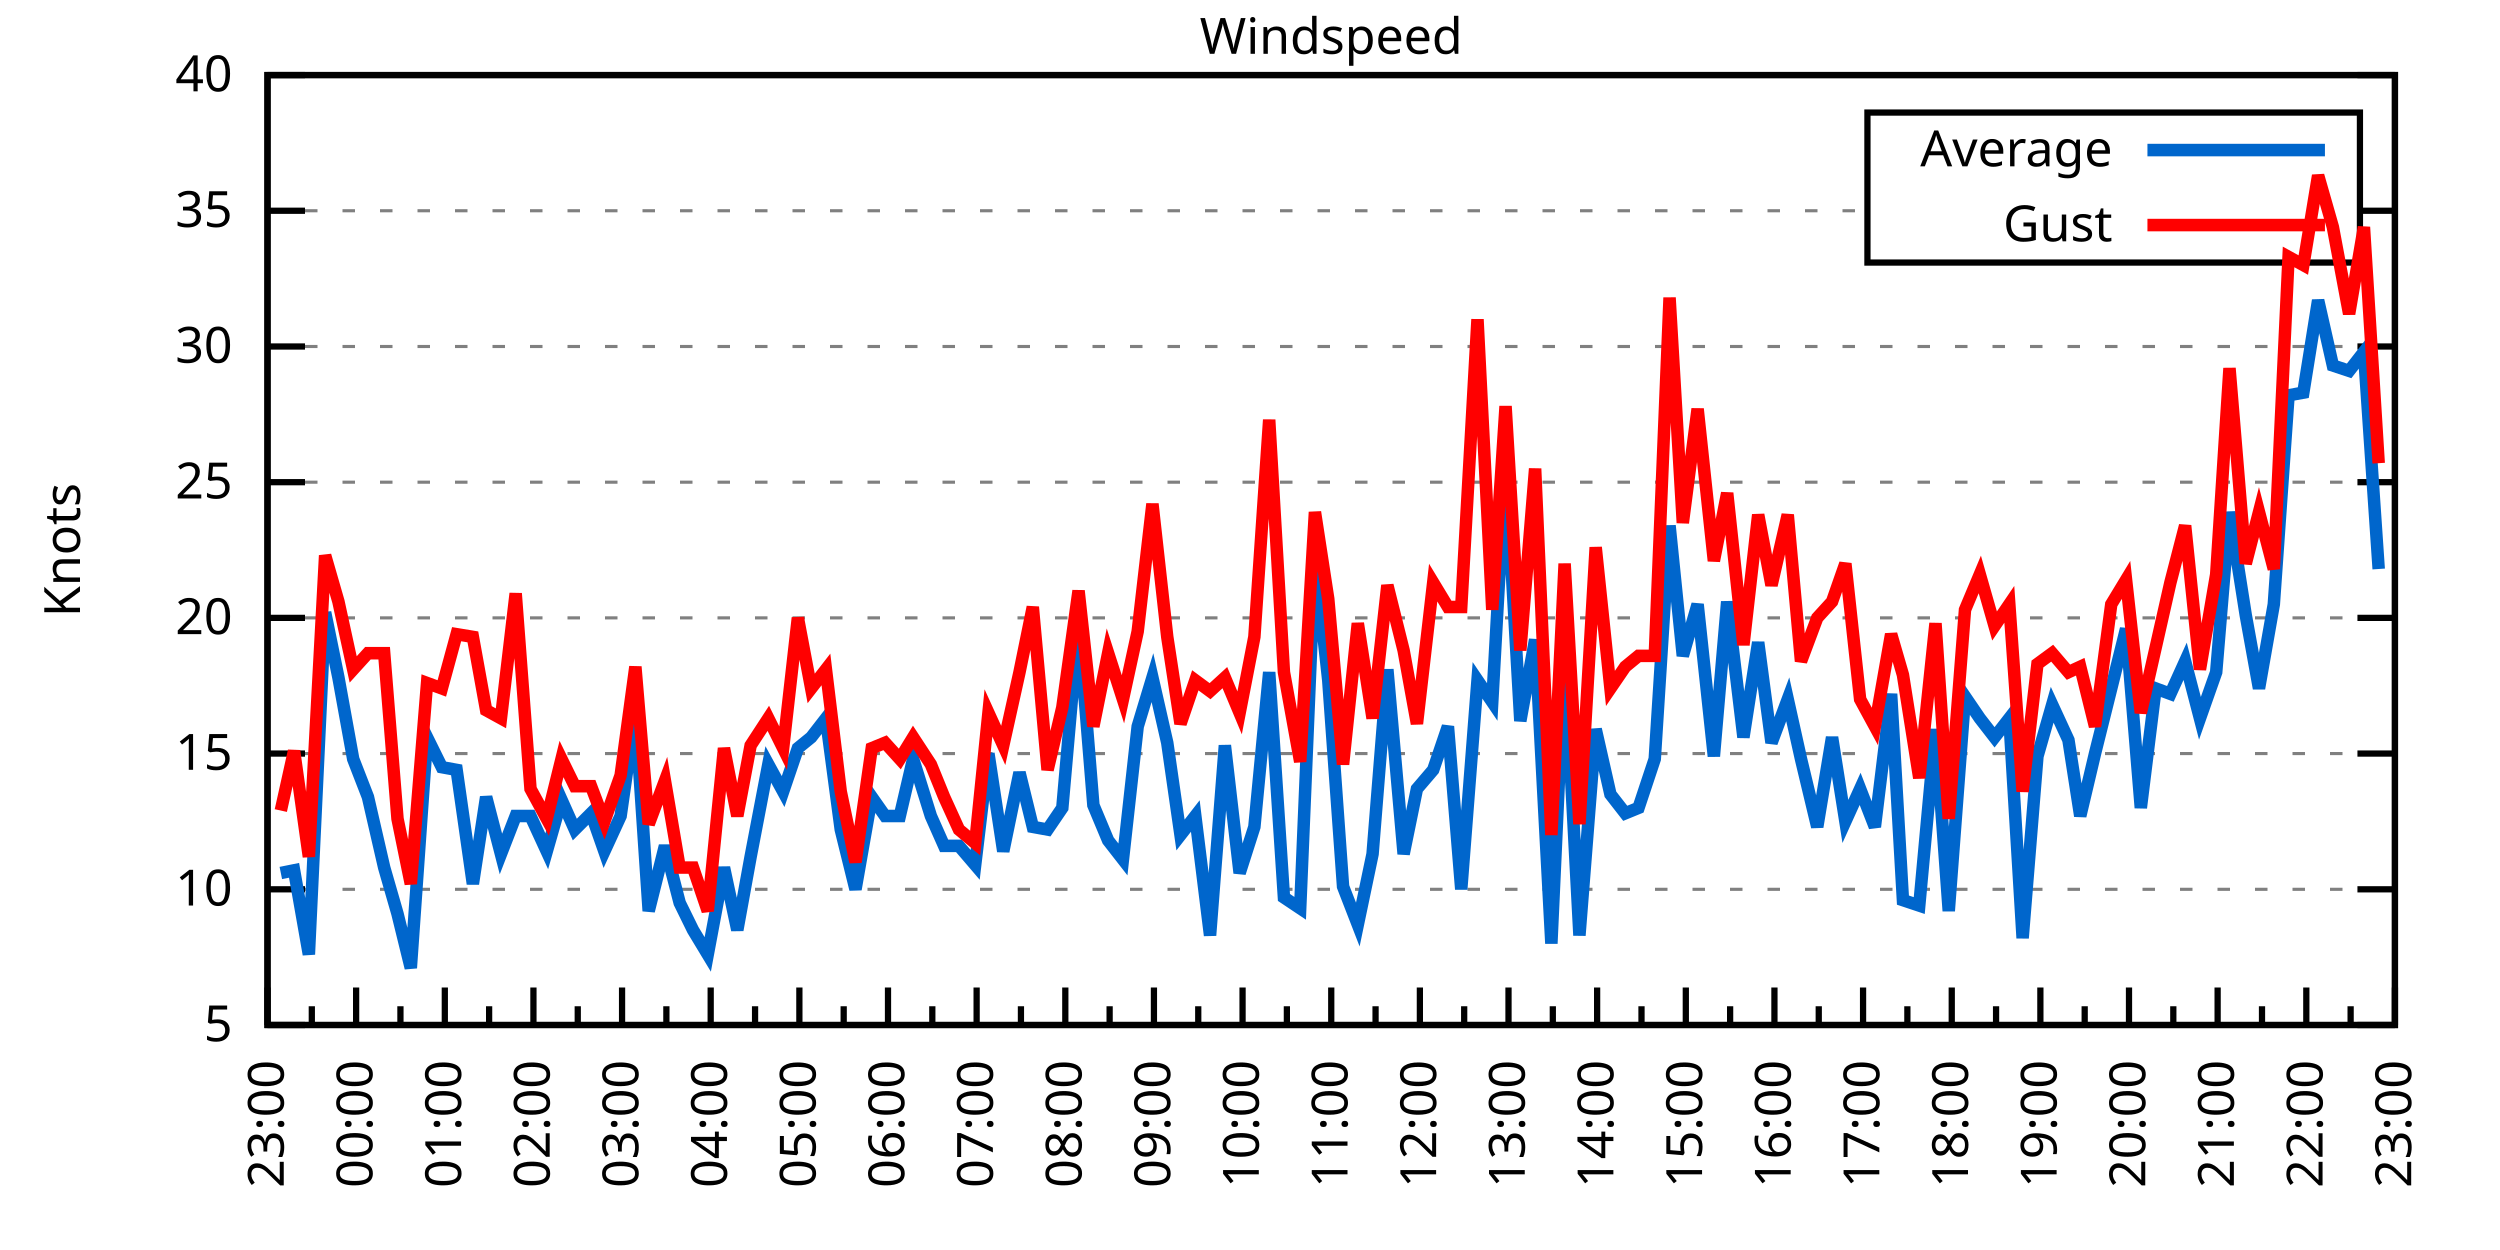
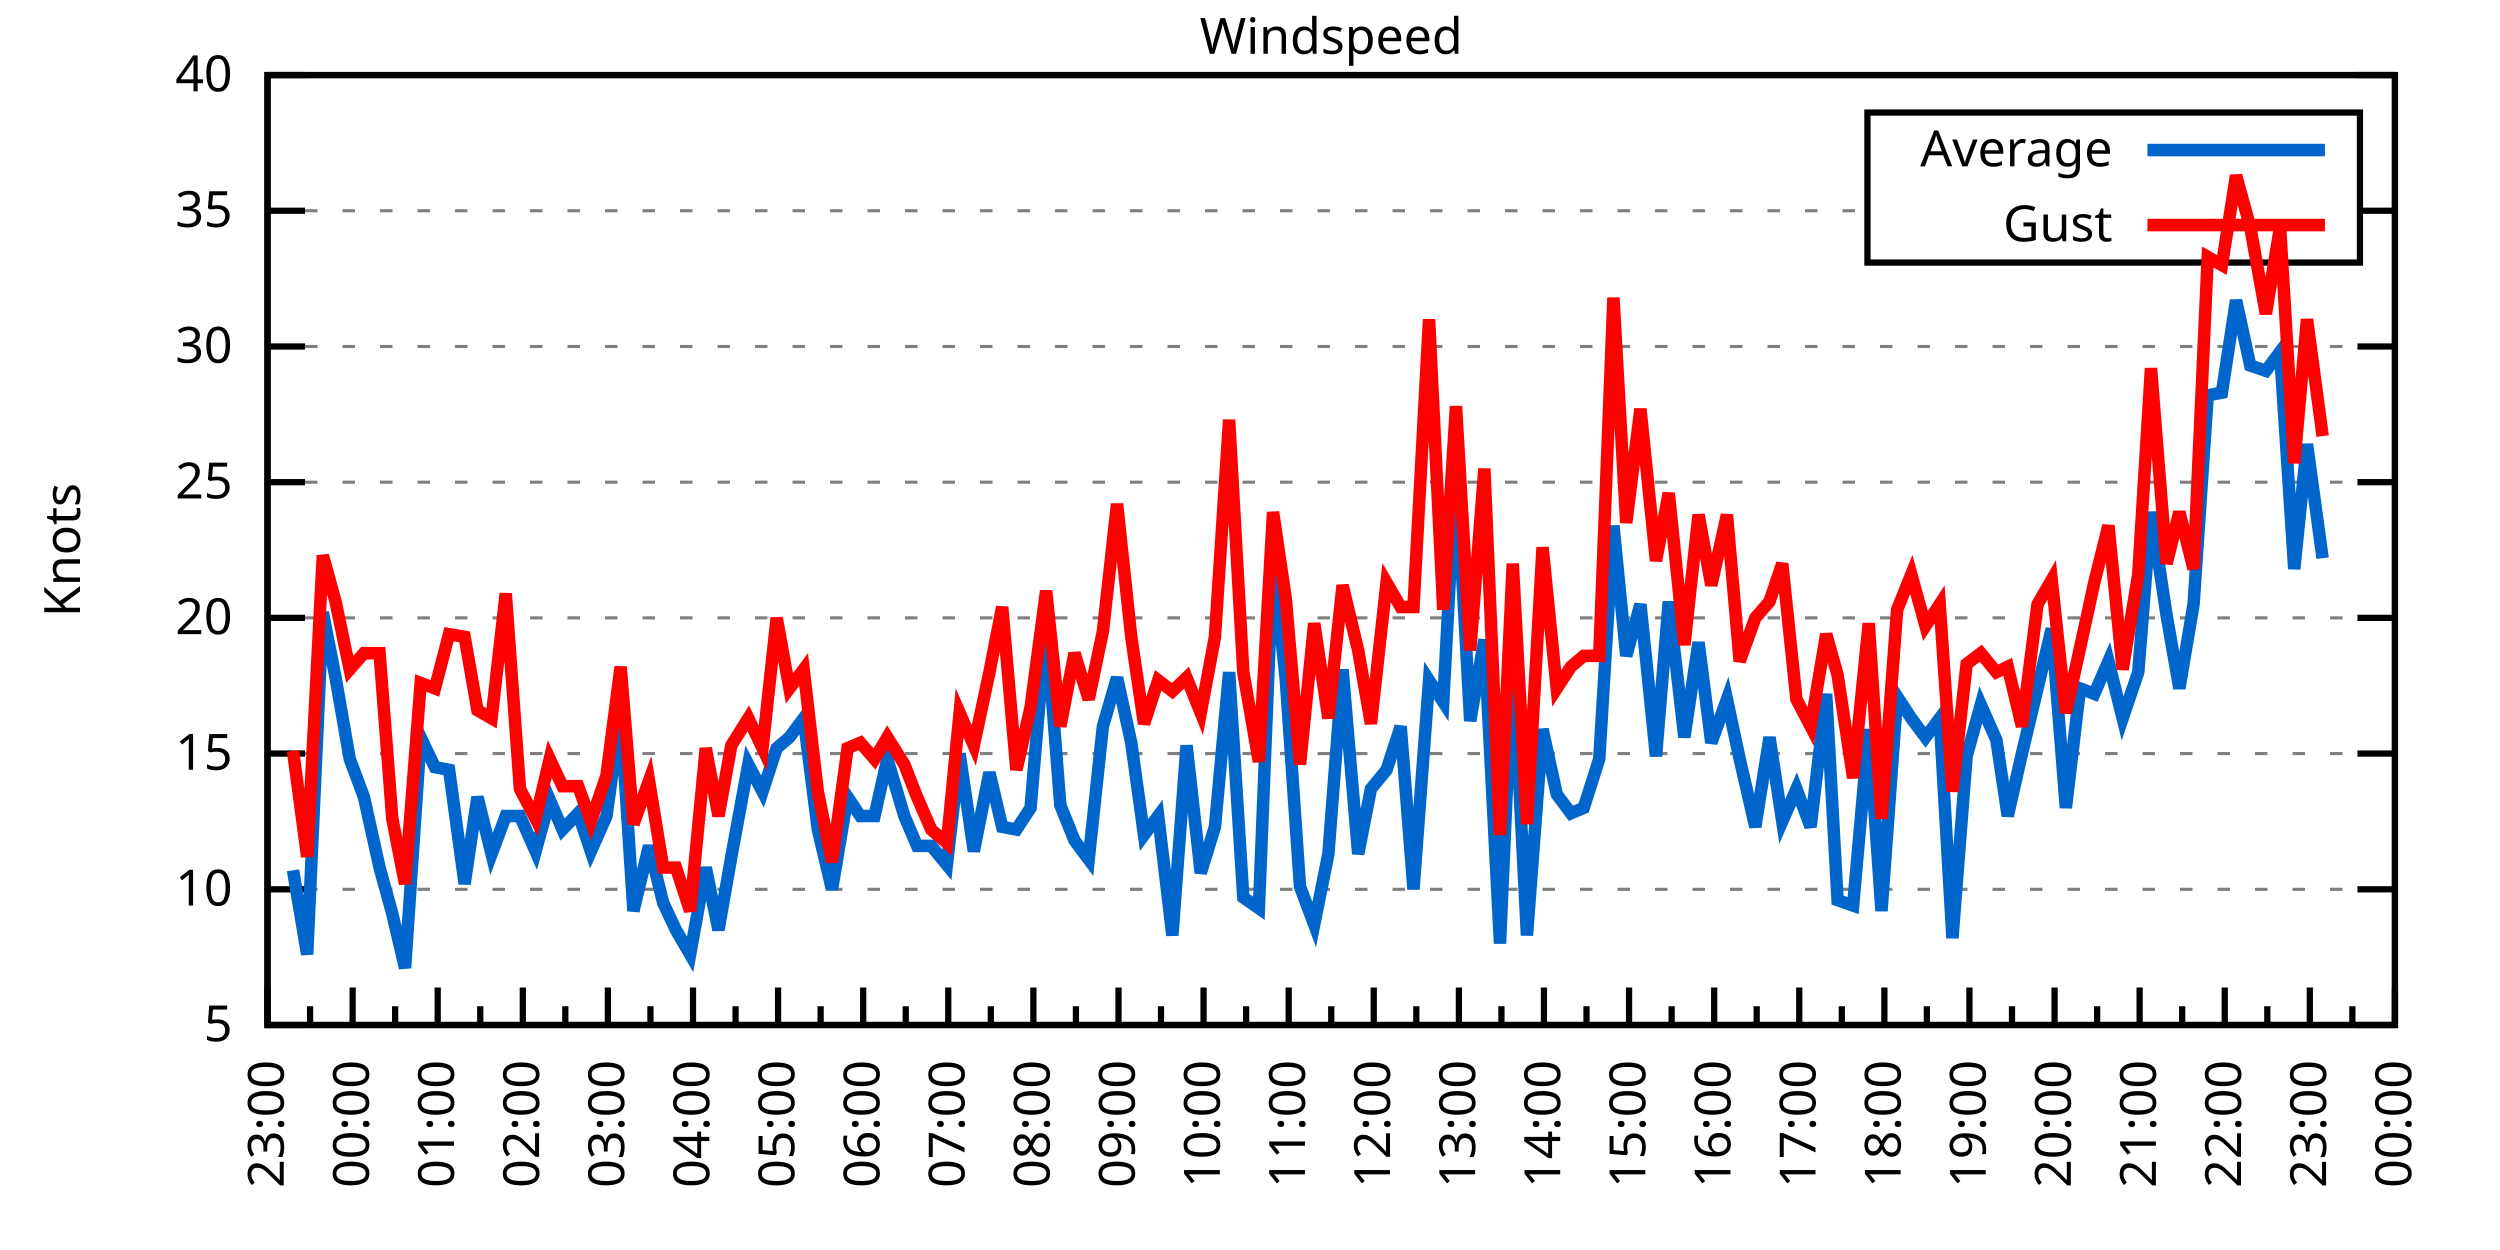
<svg xmlns="http://www.w3.org/2000/svg" xmlns:xlink="http://www.w3.org/1999/xlink" width="400" height="200" viewBox="0 0 400 200">
  <g id="gnuplot_canvas">
    <rect x="0" y="0" width="400" height="200" fill="none" />
    <defs>
      <circle id="gpDot" r="0.5" stroke-width="0.5" stroke="currentColor" />
      <path id="gpPt0" stroke-width="0.333" stroke="currentColor" d="M-1,0 h2 M0,-1 v2" />
      <path id="gpPt1" stroke-width="0.333" stroke="currentColor" d="M-1,-1 L1,1 M1,-1 L-1,1" />
      <path id="gpPt2" stroke-width="0.333" stroke="currentColor" d="M-1,0 L1,0 M0,-1 L0,1 M-1,-1 L1,1 M-1,1 L1,-1" />
      <rect id="gpPt3" stroke-width="0.333" stroke="currentColor" x="-1" y="-1" width="2" height="2" />
      <rect id="gpPt4" stroke-width="0.333" stroke="currentColor" fill="currentColor" x="-1" y="-1" width="2" height="2" />
      <circle id="gpPt5" stroke-width="0.333" stroke="currentColor" cx="0" cy="0" r="1" />
      <use xlink:href="#gpPt5" id="gpPt6" fill="currentColor" stroke="none" />
      <path id="gpPt7" stroke-width="0.333" stroke="currentColor" d="M0,-1.33 L-1.33,0.67 L1.33,0.67 z" />
      <use xlink:href="#gpPt7" id="gpPt8" fill="currentColor" stroke="none" />
      <use xlink:href="#gpPt7" id="gpPt9" stroke="currentColor" transform="rotate(180)" />
      <use xlink:href="#gpPt9" id="gpPt10" fill="currentColor" stroke="none" />
      <use xlink:href="#gpPt3" id="gpPt11" stroke="currentColor" transform="rotate(45)" />
      <use xlink:href="#gpPt11" id="gpPt12" fill="currentColor" stroke="none" />
      <path id="gpPt13" stroke-width="0.333" stroke="currentColor" d="M0,1.330 L1.265,0.411 L0.782,-1.067 L-0.782,-1.076 L-1.265,0.411 z" />
      <use xlink:href="#gpPt13" id="gpPt14" fill="currentColor" stroke="none" />
      <filter id="textbox" filterUnits="objectBoundingBox" x="0" y="0" height="1" width="1">
        <feFlood flood-color="white" flood-opacity="1" result="bgnd" />
        <feComposite in="SourceGraphic" in2="bgnd" operator="atop" />
      </filter>
      <filter id="greybox" filterUnits="objectBoundingBox" x="0" y="0" height="1" width="1">
        <feFlood flood-color="lightgrey" flood-opacity="1" result="grey" />
        <feComposite in="SourceGraphic" in2="grey" operator="atop" />
      </filter>
    </defs>
    <g fill="none" color="white" stroke="currentColor" stroke-width="1.00" stroke-linecap="butt" stroke-linejoin="miter">
</g>
    <g fill="none" color="black" stroke="currentColor" stroke-width="1.00" stroke-linecap="butt" stroke-linejoin="miter">
      <g stroke="none" shape-rendering="crispEdges">
        <polygon fill="rgb(255, 255, 255)" points="42.80,164.00 383.18,164.00 383.18,12.02 42.80,12.02 " />
      </g>
    </g>
    <g fill="none" color="black" stroke="currentColor" stroke-width="1.00" stroke-linecap="butt" stroke-linejoin="miter">
</g>
    <g fill="none" color="black" stroke="black" stroke-width="0.50" stroke-linecap="butt" stroke-linejoin="miter">
</g>
    <g fill="none" color="gray" stroke="currentColor" stroke-width="0.50" stroke-linecap="butt" stroke-linejoin="miter">
      <path stroke="gray" stroke-dasharray="2,4" class="gridline" d="M42.80,164.00 L383.19,164.00  " />
    </g>
    <g fill="none" color="gray" stroke="gray" stroke-width="1.00" stroke-linecap="butt" stroke-linejoin="miter">
</g>
    <g fill="none" color="black" stroke="currentColor" stroke-width="1.00" stroke-linecap="butt" stroke-linejoin="miter">
      <path stroke="black" d="M42.80,164.00 L48.80,164.00 M383.19,164.00 L377.19,164.00  " />
      <g transform="translate(37.20,166.60)" stroke="none" fill="black" font-family="Sans" font-size="8.00" text-anchor="end">
        <text>
          <tspan font-family="Sans"> 5</tspan>
        </text>
      </g>
    </g>
    <g fill="none" color="black" stroke="currentColor" stroke-width="1.00" stroke-linecap="butt" stroke-linejoin="miter">
</g>
    <g fill="none" color="black" stroke="black" stroke-width="0.50" stroke-linecap="butt" stroke-linejoin="miter">
</g>
    <g fill="none" color="gray" stroke="currentColor" stroke-width="0.50" stroke-linecap="butt" stroke-linejoin="miter">
      <path stroke="gray" stroke-dasharray="2,4" class="gridline" d="M42.80,142.29 L383.19,142.29  " />
    </g>
    <g fill="none" color="gray" stroke="gray" stroke-width="1.00" stroke-linecap="butt" stroke-linejoin="miter">
</g>
    <g fill="none" color="black" stroke="currentColor" stroke-width="1.00" stroke-linecap="butt" stroke-linejoin="miter">
      <path stroke="black" d="M42.80,142.29 L48.80,142.29 M383.19,142.29 L377.19,142.29  " />
      <g transform="translate(37.20,144.89)" stroke="none" fill="black" font-family="Sans" font-size="8.00" text-anchor="end">
        <text>
          <tspan font-family="Sans"> 10</tspan>
        </text>
      </g>
    </g>
    <g fill="none" color="black" stroke="currentColor" stroke-width="1.00" stroke-linecap="butt" stroke-linejoin="miter">
</g>
    <g fill="none" color="black" stroke="black" stroke-width="0.50" stroke-linecap="butt" stroke-linejoin="miter">
</g>
    <g fill="none" color="gray" stroke="currentColor" stroke-width="0.50" stroke-linecap="butt" stroke-linejoin="miter">
      <path stroke="gray" stroke-dasharray="2,4" class="gridline" d="M42.80,120.57 L383.19,120.57  " />
    </g>
    <g fill="none" color="gray" stroke="gray" stroke-width="1.00" stroke-linecap="butt" stroke-linejoin="miter">
</g>
    <g fill="none" color="black" stroke="currentColor" stroke-width="1.00" stroke-linecap="butt" stroke-linejoin="miter">
      <path stroke="black" d="M42.80,120.57 L48.80,120.57 M383.19,120.57 L377.19,120.57  " />
      <g transform="translate(37.20,123.17)" stroke="none" fill="black" font-family="Sans" font-size="8.00" text-anchor="end">
        <text>
          <tspan font-family="Sans"> 15</tspan>
        </text>
      </g>
    </g>
    <g fill="none" color="black" stroke="currentColor" stroke-width="1.00" stroke-linecap="butt" stroke-linejoin="miter">
</g>
    <g fill="none" color="black" stroke="black" stroke-width="0.50" stroke-linecap="butt" stroke-linejoin="miter">
</g>
    <g fill="none" color="gray" stroke="currentColor" stroke-width="0.50" stroke-linecap="butt" stroke-linejoin="miter">
      <path stroke="gray" stroke-dasharray="2,4" class="gridline" d="M42.80,98.86 L383.19,98.86  " />
    </g>
    <g fill="none" color="gray" stroke="gray" stroke-width="1.00" stroke-linecap="butt" stroke-linejoin="miter">
</g>
    <g fill="none" color="black" stroke="currentColor" stroke-width="1.00" stroke-linecap="butt" stroke-linejoin="miter">
      <path stroke="black" d="M42.80,98.86 L48.80,98.86 M383.19,98.86 L377.19,98.86  " />
      <g transform="translate(37.20,101.46)" stroke="none" fill="black" font-family="Sans" font-size="8.00" text-anchor="end">
        <text>
          <tspan font-family="Sans"> 20</tspan>
        </text>
      </g>
    </g>
    <g fill="none" color="black" stroke="currentColor" stroke-width="1.00" stroke-linecap="butt" stroke-linejoin="miter">
</g>
    <g fill="none" color="black" stroke="black" stroke-width="0.50" stroke-linecap="butt" stroke-linejoin="miter">
</g>
    <g fill="none" color="gray" stroke="currentColor" stroke-width="0.50" stroke-linecap="butt" stroke-linejoin="miter">
      <path stroke="gray" stroke-dasharray="2,4" class="gridline" d="M42.80,77.15 L383.19,77.15  " />
    </g>
    <g fill="none" color="gray" stroke="gray" stroke-width="1.00" stroke-linecap="butt" stroke-linejoin="miter">
</g>
    <g fill="none" color="black" stroke="currentColor" stroke-width="1.00" stroke-linecap="butt" stroke-linejoin="miter">
      <path stroke="black" d="M42.80,77.15 L48.80,77.15 M383.19,77.15 L377.19,77.15  " />
      <g transform="translate(37.20,79.75)" stroke="none" fill="black" font-family="Sans" font-size="8.00" text-anchor="end">
        <text>
          <tspan font-family="Sans"> 25</tspan>
        </text>
      </g>
    </g>
    <g fill="none" color="black" stroke="currentColor" stroke-width="1.00" stroke-linecap="butt" stroke-linejoin="miter">
</g>
    <g fill="none" color="black" stroke="black" stroke-width="0.50" stroke-linecap="butt" stroke-linejoin="miter">
</g>
    <g fill="none" color="gray" stroke="currentColor" stroke-width="0.50" stroke-linecap="butt" stroke-linejoin="miter">
      <path stroke="gray" stroke-dasharray="2,4" class="gridline" d="M42.80,55.44 L383.19,55.44  " />
    </g>
    <g fill="none" color="gray" stroke="gray" stroke-width="1.00" stroke-linecap="butt" stroke-linejoin="miter">
</g>
    <g fill="none" color="black" stroke="currentColor" stroke-width="1.00" stroke-linecap="butt" stroke-linejoin="miter">
      <path stroke="black" d="M42.80,55.44 L48.80,55.44 M383.19,55.44 L377.19,55.44  " />
      <g transform="translate(37.20,58.04)" stroke="none" fill="black" font-family="Sans" font-size="8.00" text-anchor="end">
        <text>
          <tspan font-family="Sans"> 30</tspan>
        </text>
      </g>
    </g>
    <g fill="none" color="black" stroke="currentColor" stroke-width="1.00" stroke-linecap="butt" stroke-linejoin="miter">
</g>
    <g fill="none" color="black" stroke="black" stroke-width="0.50" stroke-linecap="butt" stroke-linejoin="miter">
</g>
    <g fill="none" color="gray" stroke="currentColor" stroke-width="0.50" stroke-linecap="butt" stroke-linejoin="miter">
      <path stroke="gray" stroke-dasharray="2,4" class="gridline" d="M42.80,33.72 L298.79,33.72 M377.59,33.72 L383.19,33.72  " />
    </g>
    <g fill="none" color="gray" stroke="gray" stroke-width="1.00" stroke-linecap="butt" stroke-linejoin="miter">
</g>
    <g fill="none" color="black" stroke="currentColor" stroke-width="1.00" stroke-linecap="butt" stroke-linejoin="miter">
      <path stroke="black" d="M42.80,33.72 L48.80,33.72 M383.19,33.72 L377.19,33.72  " />
      <g transform="translate(37.20,36.32)" stroke="none" fill="black" font-family="Sans" font-size="8.00" text-anchor="end">
        <text>
          <tspan font-family="Sans"> 35</tspan>
        </text>
      </g>
    </g>
    <g fill="none" color="black" stroke="currentColor" stroke-width="1.00" stroke-linecap="butt" stroke-linejoin="miter">
</g>
    <g fill="none" color="black" stroke="black" stroke-width="0.50" stroke-linecap="butt" stroke-linejoin="miter">
</g>
    <g fill="none" color="gray" stroke="currentColor" stroke-width="0.50" stroke-linecap="butt" stroke-linejoin="miter">
      <path stroke="gray" stroke-dasharray="2,4" class="gridline" d="M42.80,12.01 L383.19,12.01  " />
    </g>
    <g fill="none" color="gray" stroke="gray" stroke-width="1.00" stroke-linecap="butt" stroke-linejoin="miter">
</g>
    <g fill="none" color="black" stroke="currentColor" stroke-width="1.00" stroke-linecap="butt" stroke-linejoin="miter">
      <path stroke="black" d="M42.80,12.01 L48.80,12.01 M383.19,12.01 L377.19,12.01  " />
      <g transform="translate(37.20,14.61)" stroke="none" fill="black" font-family="Sans" font-size="8.00" text-anchor="end">
        <text>
          <tspan font-family="Sans"> 40</tspan>
        </text>
      </g>
    </g>
    <g fill="none" color="black" stroke="currentColor" stroke-width="1.00" stroke-linecap="butt" stroke-linejoin="miter">
      <path stroke="black" d="M42.80,164.00 L42.80,158.00  " />
      <g transform="translate(45.40,169.60) rotate(270)" stroke="none" fill="black" font-family="Sans" font-size="8.00" text-anchor="end">
        <text>
          <tspan font-family="Sans">23:00</tspan>
        </text>
      </g>
    </g>
    <g fill="none" color="black" stroke="currentColor" stroke-width="1.00" stroke-linecap="butt" stroke-linejoin="miter">
-       <path stroke="black" d="M49.89,164.00 L49.89,161.00 M56.98,164.00 L56.98,158.00  " />
-       <g transform="translate(59.58,169.60) rotate(270)" stroke="none" fill="black" font-family="Sans" font-size="8.00" text-anchor="end">
+       <path stroke="black" d="M49.61,164.00 L49.61,161.00 M56.42,164.00 L56.42,158.00  " />
+       <g transform="translate(59.02,169.60) rotate(270)" stroke="none" fill="black" font-family="Sans" font-size="8.00" text-anchor="end">
        <text>
          <tspan font-family="Sans">00:00</tspan>
        </text>
      </g>
    </g>
    <g fill="none" color="black" stroke="currentColor" stroke-width="1.00" stroke-linecap="butt" stroke-linejoin="miter">
-       <path stroke="black" d="M64.07,164.00 L64.07,161.00 M71.17,164.00 L71.17,158.00  " />
-       <g transform="translate(73.77,169.60) rotate(270)" stroke="none" fill="black" font-family="Sans" font-size="8.00" text-anchor="end">
+       <path stroke="black" d="M63.22,164.00 L63.22,161.00 M70.03,164.00 L70.03,158.00  " />
+       <g transform="translate(72.63,169.60) rotate(270)" stroke="none" fill="black" font-family="Sans" font-size="8.00" text-anchor="end">
        <text>
          <tspan font-family="Sans">01:00</tspan>
        </text>
      </g>
    </g>
    <g fill="none" color="black" stroke="currentColor" stroke-width="1.00" stroke-linecap="butt" stroke-linejoin="miter">
-       <path stroke="black" d="M78.26,164.00 L78.26,161.00 M85.35,164.00 L85.35,158.00  " />
-       <g transform="translate(87.95,169.60) rotate(270)" stroke="none" fill="black" font-family="Sans" font-size="8.00" text-anchor="end">
+       <path stroke="black" d="M76.84,164.00 L76.84,161.00 M83.65,164.00 L83.65,158.00  " />
+       <g transform="translate(86.25,169.60) rotate(270)" stroke="none" fill="black" font-family="Sans" font-size="8.00" text-anchor="end">
        <text>
          <tspan font-family="Sans">02:00</tspan>
        </text>
      </g>
    </g>
    <g fill="none" color="black" stroke="currentColor" stroke-width="1.00" stroke-linecap="butt" stroke-linejoin="miter">
-       <path stroke="black" d="M92.44,164.00 L92.44,161.00 M99.53,164.00 L99.53,158.00  " />
-       <g transform="translate(102.13,169.60) rotate(270)" stroke="none" fill="black" font-family="Sans" font-size="8.00" text-anchor="end">
+       <path stroke="black" d="M90.45,164.00 L90.45,161.00 M97.26,164.00 L97.26,158.00  " />
+       <g transform="translate(99.86,169.60) rotate(270)" stroke="none" fill="black" font-family="Sans" font-size="8.00" text-anchor="end">
        <text>
          <tspan font-family="Sans">03:00</tspan>
        </text>
      </g>
    </g>
    <g fill="none" color="black" stroke="currentColor" stroke-width="1.00" stroke-linecap="butt" stroke-linejoin="miter">
-       <path stroke="black" d="M106.62,164.00 L106.62,161.00 M113.71,164.00 L113.71,158.00  " />
-       <g transform="translate(116.31,169.60) rotate(270)" stroke="none" fill="black" font-family="Sans" font-size="8.00" text-anchor="end">
+       <path stroke="black" d="M104.07,164.00 L104.07,161.00 M110.88,164.00 L110.88,158.00  " />
+       <g transform="translate(113.48,169.60) rotate(270)" stroke="none" fill="black" font-family="Sans" font-size="8.00" text-anchor="end">
        <text>
          <tspan font-family="Sans">04:00</tspan>
        </text>
      </g>
    </g>
    <g fill="none" color="black" stroke="currentColor" stroke-width="1.00" stroke-linecap="butt" stroke-linejoin="miter">
-       <path stroke="black" d="M120.81,164.00 L120.81,161.00 M127.90,164.00 L127.90,158.00  " />
-       <g transform="translate(130.50,169.60) rotate(270)" stroke="none" fill="black" font-family="Sans" font-size="8.00" text-anchor="end">
+       <path stroke="black" d="M117.69,164.00 L117.69,161.00 M124.49,164.00 L124.49,158.00  " />
+       <g transform="translate(127.09,169.60) rotate(270)" stroke="none" fill="black" font-family="Sans" font-size="8.00" text-anchor="end">
        <text>
          <tspan font-family="Sans">05:00</tspan>
        </text>
      </g>
    </g>
    <g fill="none" color="black" stroke="currentColor" stroke-width="1.00" stroke-linecap="butt" stroke-linejoin="miter">
-       <path stroke="black" d="M134.99,164.00 L134.99,161.00 M142.08,164.00 L142.08,158.00  " />
-       <g transform="translate(144.68,169.60) rotate(270)" stroke="none" fill="black" font-family="Sans" font-size="8.00" text-anchor="end">
+       <path stroke="black" d="M131.30,164.00 L131.30,161.00 M138.11,164.00 L138.11,158.00  " />
+       <g transform="translate(140.71,169.60) rotate(270)" stroke="none" fill="black" font-family="Sans" font-size="8.00" text-anchor="end">
        <text>
          <tspan font-family="Sans">06:00</tspan>
        </text>
      </g>
    </g>
    <g fill="none" color="black" stroke="currentColor" stroke-width="1.00" stroke-linecap="butt" stroke-linejoin="miter">
-       <path stroke="black" d="M149.17,164.00 L149.17,161.00 M156.26,164.00 L156.26,158.00  " />
-       <g transform="translate(158.86,169.60) rotate(270)" stroke="none" fill="black" font-family="Sans" font-size="8.00" text-anchor="end">
+       <path stroke="black" d="M144.92,164.00 L144.92,161.00 M151.72,164.00 L151.72,158.00  " />
+       <g transform="translate(154.32,169.60) rotate(270)" stroke="none" fill="black" font-family="Sans" font-size="8.00" text-anchor="end">
        <text>
          <tspan font-family="Sans">07:00</tspan>
        </text>
      </g>
    </g>
    <g fill="none" color="black" stroke="currentColor" stroke-width="1.00" stroke-linecap="butt" stroke-linejoin="miter">
-       <path stroke="black" d="M163.35,164.00 L163.35,161.00 M170.45,164.00 L170.45,158.00  " />
-       <g transform="translate(173.05,169.60) rotate(270)" stroke="none" fill="black" font-family="Sans" font-size="8.00" text-anchor="end">
+       <path stroke="black" d="M158.53,164.00 L158.53,161.00 M165.34,164.00 L165.34,158.00  " />
+       <g transform="translate(167.94,169.60) rotate(270)" stroke="none" fill="black" font-family="Sans" font-size="8.00" text-anchor="end">
        <text>
          <tspan font-family="Sans">08:00</tspan>
        </text>
      </g>
    </g>
    <g fill="none" color="black" stroke="currentColor" stroke-width="1.00" stroke-linecap="butt" stroke-linejoin="miter">
-       <path stroke="black" d="M177.54,164.00 L177.54,161.00 M184.63,164.00 L184.63,158.00  " />
-       <g transform="translate(187.23,169.60) rotate(270)" stroke="none" fill="black" font-family="Sans" font-size="8.00" text-anchor="end">
+       <path stroke="black" d="M172.15,164.00 L172.15,161.00 M178.96,164.00 L178.96,158.00  " />
+       <g transform="translate(181.56,169.60) rotate(270)" stroke="none" fill="black" font-family="Sans" font-size="8.00" text-anchor="end">
        <text>
          <tspan font-family="Sans">09:00</tspan>
        </text>
      </g>
    </g>
    <g fill="none" color="black" stroke="currentColor" stroke-width="1.00" stroke-linecap="butt" stroke-linejoin="miter">
-       <path stroke="black" d="M191.72,164.00 L191.72,161.00 M198.81,164.00 L198.81,158.00  " />
-       <g transform="translate(201.41,169.60) rotate(270)" stroke="none" fill="black" font-family="Sans" font-size="8.00" text-anchor="end">
+       <path stroke="black" d="M185.76,164.00 L185.76,161.00 M192.57,164.00 L192.57,158.00  " />
+       <g transform="translate(195.17,169.60) rotate(270)" stroke="none" fill="black" font-family="Sans" font-size="8.00" text-anchor="end">
        <text>
          <tspan font-family="Sans">10:00</tspan>
        </text>
      </g>
    </g>
    <g fill="none" color="black" stroke="currentColor" stroke-width="1.00" stroke-linecap="butt" stroke-linejoin="miter">
-       <path stroke="black" d="M205.90,164.00 L205.90,161.00 M213.00,164.00 L213.00,158.00  " />
-       <g transform="translate(215.60,169.60) rotate(270)" stroke="none" fill="black" font-family="Sans" font-size="8.00" text-anchor="end">
+       <path stroke="black" d="M199.38,164.00 L199.38,161.00 M206.19,164.00 L206.19,158.00  " />
+       <g transform="translate(208.79,169.60) rotate(270)" stroke="none" fill="black" font-family="Sans" font-size="8.00" text-anchor="end">
        <text>
          <tspan font-family="Sans">11:00</tspan>
        </text>
      </g>
    </g>
    <g fill="none" color="black" stroke="currentColor" stroke-width="1.00" stroke-linecap="butt" stroke-linejoin="miter">
-       <path stroke="black" d="M220.09,164.00 L220.09,161.00 M227.18,164.00 L227.18,158.00  " />
-       <g transform="translate(229.78,169.60) rotate(270)" stroke="none" fill="black" font-family="Sans" font-size="8.00" text-anchor="end">
+       <path stroke="black" d="M213.00,164.00 L213.00,161.00 M219.80,164.00 L219.80,158.00  " />
+       <g transform="translate(222.40,169.60) rotate(270)" stroke="none" fill="black" font-family="Sans" font-size="8.00" text-anchor="end">
        <text>
          <tspan font-family="Sans">12:00</tspan>
        </text>
      </g>
    </g>
    <g fill="none" color="black" stroke="currentColor" stroke-width="1.00" stroke-linecap="butt" stroke-linejoin="miter">
-       <path stroke="black" d="M234.27,164.00 L234.27,161.00 M241.36,164.00 L241.36,158.00  " />
-       <g transform="translate(243.96,169.60) rotate(270)" stroke="none" fill="black" font-family="Sans" font-size="8.00" text-anchor="end">
+       <path stroke="black" d="M226.61,164.00 L226.61,161.00 M233.42,164.00 L233.42,158.00  " />
+       <g transform="translate(236.02,169.60) rotate(270)" stroke="none" fill="black" font-family="Sans" font-size="8.00" text-anchor="end">
        <text>
          <tspan font-family="Sans">13:00</tspan>
        </text>
      </g>
    </g>
    <g fill="none" color="black" stroke="currentColor" stroke-width="1.00" stroke-linecap="butt" stroke-linejoin="miter">
-       <path stroke="black" d="M248.45,164.00 L248.45,161.00 M255.54,164.00 L255.54,158.00  " />
-       <g transform="translate(258.14,169.60) rotate(270)" stroke="none" fill="black" font-family="Sans" font-size="8.00" text-anchor="end">
+       <path stroke="black" d="M240.23,164.00 L240.23,161.00 M247.03,164.00 L247.03,158.00  " />
+       <g transform="translate(249.63,169.60) rotate(270)" stroke="none" fill="black" font-family="Sans" font-size="8.00" text-anchor="end">
        <text>
          <tspan font-family="Sans">14:00</tspan>
        </text>
      </g>
    </g>
    <g fill="none" color="black" stroke="currentColor" stroke-width="1.00" stroke-linecap="butt" stroke-linejoin="miter">
-       <path stroke="black" d="M262.64,164.00 L262.64,161.00 M269.73,164.00 L269.73,158.00  " />
-       <g transform="translate(272.33,169.60) rotate(270)" stroke="none" fill="black" font-family="Sans" font-size="8.00" text-anchor="end">
+       <path stroke="black" d="M253.84,164.00 L253.84,161.00 M260.65,164.00 L260.65,158.00  " />
+       <g transform="translate(263.25,169.60) rotate(270)" stroke="none" fill="black" font-family="Sans" font-size="8.00" text-anchor="end">
        <text>
          <tspan font-family="Sans">15:00</tspan>
        </text>
      </g>
    </g>
    <g fill="none" color="black" stroke="currentColor" stroke-width="1.00" stroke-linecap="butt" stroke-linejoin="miter">
-       <path stroke="black" d="M276.82,164.00 L276.82,161.00 M283.91,164.00 L283.91,158.00  " />
-       <g transform="translate(286.51,169.60) rotate(270)" stroke="none" fill="black" font-family="Sans" font-size="8.00" text-anchor="end">
+       <path stroke="black" d="M267.46,164.00 L267.46,161.00 M274.27,164.00 L274.27,158.00  " />
+       <g transform="translate(276.87,169.60) rotate(270)" stroke="none" fill="black" font-family="Sans" font-size="8.00" text-anchor="end">
        <text>
          <tspan font-family="Sans">16:00</tspan>
        </text>
      </g>
    </g>
    <g fill="none" color="black" stroke="currentColor" stroke-width="1.00" stroke-linecap="butt" stroke-linejoin="miter">
-       <path stroke="black" d="M291.00,164.00 L291.00,161.00 M298.09,164.00 L298.09,158.00  " />
-       <g transform="translate(300.69,169.60) rotate(270)" stroke="none" fill="black" font-family="Sans" font-size="8.00" text-anchor="end">
+       <path stroke="black" d="M281.07,164.00 L281.07,161.00 M287.88,164.00 L287.88,158.00  " />
+       <g transform="translate(290.48,169.60) rotate(270)" stroke="none" fill="black" font-family="Sans" font-size="8.00" text-anchor="end">
        <text>
          <tspan font-family="Sans">17:00</tspan>
        </text>
      </g>
    </g>
    <g fill="none" color="black" stroke="currentColor" stroke-width="1.00" stroke-linecap="butt" stroke-linejoin="miter">
-       <path stroke="black" d="M305.18,164.00 L305.18,161.00 M312.28,164.00 L312.28,158.00  " />
-       <g transform="translate(314.88,169.60) rotate(270)" stroke="none" fill="black" font-family="Sans" font-size="8.00" text-anchor="end">
+       <path stroke="black" d="M294.69,164.00 L294.69,161.00 M301.50,164.00 L301.50,158.00  " />
+       <g transform="translate(304.10,169.60) rotate(270)" stroke="none" fill="black" font-family="Sans" font-size="8.00" text-anchor="end">
        <text>
          <tspan font-family="Sans">18:00</tspan>
        </text>
      </g>
    </g>
    <g fill="none" color="black" stroke="currentColor" stroke-width="1.00" stroke-linecap="butt" stroke-linejoin="miter">
-       <path stroke="black" d="M319.37,164.00 L319.37,161.00 M326.46,164.00 L326.46,158.00  " />
-       <g transform="translate(329.06,169.60) rotate(270)" stroke="none" fill="black" font-family="Sans" font-size="8.00" text-anchor="end">
+       <path stroke="black" d="M308.30,164.00 L308.30,161.00 M315.11,164.00 L315.11,158.00  " />
+       <g transform="translate(317.71,169.60) rotate(270)" stroke="none" fill="black" font-family="Sans" font-size="8.00" text-anchor="end">
        <text>
          <tspan font-family="Sans">19:00</tspan>
        </text>
      </g>
    </g>
    <g fill="none" color="black" stroke="currentColor" stroke-width="1.00" stroke-linecap="butt" stroke-linejoin="miter">
-       <path stroke="black" d="M333.55,164.00 L333.55,161.00 M340.64,164.00 L340.64,158.00  " />
-       <g transform="translate(343.24,169.60) rotate(270)" stroke="none" fill="black" font-family="Sans" font-size="8.00" text-anchor="end">
+       <path stroke="black" d="M321.92,164.00 L321.92,161.00 M328.73,164.00 L328.73,158.00  " />
+       <g transform="translate(331.33,169.60) rotate(270)" stroke="none" fill="black" font-family="Sans" font-size="8.00" text-anchor="end">
        <text>
          <tspan font-family="Sans">20:00</tspan>
        </text>
      </g>
    </g>
    <g fill="none" color="black" stroke="currentColor" stroke-width="1.00" stroke-linecap="butt" stroke-linejoin="miter">
-       <path stroke="black" d="M347.73,164.00 L347.73,161.00 M354.82,164.00 L354.82,158.00  " />
-       <g transform="translate(357.42,169.60) rotate(270)" stroke="none" fill="black" font-family="Sans" font-size="8.00" text-anchor="end">
+       <path stroke="black" d="M335.54,164.00 L335.54,161.00 M342.34,164.00 L342.34,158.00  " />
+       <g transform="translate(344.94,169.60) rotate(270)" stroke="none" fill="black" font-family="Sans" font-size="8.00" text-anchor="end">
        <text>
          <tspan font-family="Sans">21:00</tspan>
        </text>
      </g>
    </g>
    <g fill="none" color="black" stroke="currentColor" stroke-width="1.00" stroke-linecap="butt" stroke-linejoin="miter">
-       <path stroke="black" d="M361.92,164.00 L361.92,161.00 M369.01,164.00 L369.01,158.00  " />
-       <g transform="translate(371.61,169.60) rotate(270)" stroke="none" fill="black" font-family="Sans" font-size="8.00" text-anchor="end">
+       <path stroke="black" d="M349.15,164.00 L349.15,161.00 M355.96,164.00 L355.96,158.00  " />
+       <g transform="translate(358.56,169.60) rotate(270)" stroke="none" fill="black" font-family="Sans" font-size="8.00" text-anchor="end">
        <text>
          <tspan font-family="Sans">22:00</tspan>
        </text>
      </g>
    </g>
    <g fill="none" color="black" stroke="currentColor" stroke-width="1.00" stroke-linecap="butt" stroke-linejoin="miter">
-       <path stroke="black" d="M376.10,164.00 L376.10,161.00 M383.19,164.00 L383.19,158.00  " />
+       <path stroke="black" d="M362.77,164.00 L362.77,161.00 M369.57,164.00 L369.57,158.00  " />
+       <g transform="translate(372.17,169.60) rotate(270)" stroke="none" fill="black" font-family="Sans" font-size="8.00" text-anchor="end">
+         <text>
+           <tspan font-family="Sans">23:00</tspan>
+         </text>
+       </g>
+     </g>
+     <g fill="none" color="black" stroke="currentColor" stroke-width="1.00" stroke-linecap="butt" stroke-linejoin="miter">
+       <path stroke="black" d="M376.38,164.00 L376.38,161.00 M383.19,164.00 L383.19,158.00  " />
      <g transform="translate(385.79,169.60) rotate(270)" stroke="none" fill="black" font-family="Sans" font-size="8.00" text-anchor="end">
        <text>
-           <tspan font-family="Sans">23:00</tspan>
+           <tspan font-family="Sans">00:00</tspan>
        </text>
      </g>
    </g>
    <g fill="none" color="black" stroke="currentColor" stroke-width="1.00" stroke-linecap="butt" stroke-linejoin="miter">
</g>
    <g fill="none" color="black" stroke="currentColor" stroke-width="1.00" stroke-linecap="butt" stroke-linejoin="miter">
      <path stroke="black" d="M42.80,12.01 L42.80,164.00 L383.19,164.00 L383.19,12.01 L42.80,12.01 Z  " />
    </g>
    <g fill="none" color="black" stroke="currentColor" stroke-width="1.00" stroke-linecap="butt" stroke-linejoin="miter">
      <g transform="translate(12.80,88.01) rotate(270)" stroke="none" fill="black" font-family="Sans" font-size="8.00" text-anchor="middle">
        <text>
          <tspan font-family="Sans">Knots</tspan>
        </text>
      </g>
    </g>
    <g fill="none" color="black" stroke="currentColor" stroke-width="1.00" stroke-linecap="butt" stroke-linejoin="miter">
</g>
    <g fill="none" color="black" stroke="currentColor" stroke-width="1.00" stroke-linecap="butt" stroke-linejoin="miter">
      <path stroke="black" d="M298.79,42.01 L298.79,18.01 L377.59,18.01 L377.59,42.01 L298.79,42.01 Z  " />
    </g>
    <g id="Windspeed_plot_1">
      <g fill="none" color="white" stroke="black" stroke-width="2.00" stroke-linecap="butt" stroke-linejoin="miter">
</g>
      <g fill="none" color="black" stroke="currentColor" stroke-width="2.00" stroke-linecap="butt" stroke-linejoin="miter">
        <g transform="translate(337.99,26.61)" stroke="none" fill="black" font-family="Sans" font-size="8.00" text-anchor="end">
          <text>
            <tspan font-family="Sans">Average</tspan>
          </text>
        </g>
      </g>
      <g fill="none" color="black" stroke="currentColor" stroke-width="2.00" stroke-linecap="butt" stroke-linejoin="miter">
-         <path stroke="rgb(  0, 102, 204)" d="M343.59,24.01 L371.99,24.01 M44.93,139.68 L47.05,139.25 L49.42,152.71 L52.02,97.99 L54.15,108.42 L56.51,121.44   L58.87,127.52 L61.47,138.81 L63.60,146.20 L65.73,154.88 L68.33,117.97 L70.69,122.75 L73.06,123.18 L75.66,141.42   L77.78,127.52 L80.15,136.64 L82.51,130.56 L84.88,130.56 L87.48,136.21 L89.84,127.96 L91.97,132.73 L94.57,130.13   L96.70,136.21 L99.30,130.56 L101.66,114.06 L103.79,145.76 L106.39,135.34 L108.75,144.46 L110.88,148.80 L113.24,152.71   L115.84,138.81 L117.97,148.80 L120.10,137.08 L122.93,122.31 L125.30,126.65 L127.66,119.71 L129.79,117.97 L132.15,114.93   L134.52,132.73 L136.88,142.29 L139.48,127.52 L141.61,130.56 L143.97,130.56 L146.10,121.44 L148.94,130.56 L151.06,135.34   L153.43,135.34 L156.03,138.38 L158.15,120.57 L160.52,136.21 L163.12,123.61 L165.25,132.30 L167.61,132.73 L169.97,129.26   L172.57,99.73 L174.94,128.83 L177.30,134.47 L179.67,137.51 L182.03,116.23 L184.39,108.42 L186.76,118.84 L188.88,133.60   L191.25,130.56 L193.61,149.67 L195.98,119.27 L198.34,139.68 L200.70,132.30 L203.07,107.55 L205.43,143.59 L208.03,145.33   L210.39,89.31 L212.52,108.85 L214.89,141.85 L217.25,147.93 L219.61,136.64 L221.98,107.11 L224.58,136.64 L226.71,126.22   L229.31,123.18 L231.67,116.23 L233.80,142.29 L236.40,108.85 L238.76,112.32 L240.89,74.11 L243.25,115.36 L245.62,102.34   L248.22,150.97 L250.34,104.94 L252.71,149.67 L255.31,116.67 L257.67,127.09 L260.04,130.13 L262.16,129.26 L264.76,121.44   L267.13,84.10 L269.25,104.94 L271.62,96.69 L274.22,121.01 L276.35,96.26 L278.95,117.97 L281.31,102.77 L283.44,118.84   L286.04,111.89 L288.16,121.44 L290.76,132.30 L293.13,117.97 L295.26,131.43 L297.62,126.22 L299.98,132.30 L302.58,111.02   L304.47,144.02 L307.08,144.89 L309.68,116.67 L311.80,145.76 L314.40,111.45 L316.77,114.93 L319.13,117.97 L321.49,114.93   L323.62,150.10 L325.99,121.01 L328.35,112.76 L330.95,118.40 L332.84,130.56 L335.20,120.57 L337.80,110.15 L340.17,100.60   L342.53,129.26 L344.90,110.15 L347.26,111.02 L349.62,105.81 L351.99,114.93 L354.59,107.55 L356.72,81.93 L359.32,98.43   L361.44,110.15 L363.81,96.69 L366.17,63.25 L368.53,62.82 L370.90,48.05 L373.26,58.48 L375.86,59.34 L378.23,56.30   L380.59,91.04  " />
+         <path stroke="rgb(  0, 102, 204)" d="M343.59,24.01 L371.99,24.01 M46.88,139.25 L49.15,152.71 L51.65,97.99 L53.69,108.42 L55.96,121.44 L58.23,127.52   L60.73,138.81 L62.77,146.20 L64.81,154.88 L67.31,117.97 L69.58,122.75 L71.85,123.18 L74.34,141.42 L76.39,127.52   L78.65,136.64 L80.92,130.56 L83.19,130.56 L85.69,136.21 L87.96,127.96 L90.00,132.73 L92.50,130.13 L94.54,136.21   L97.04,130.56 L99.30,114.06 L101.35,145.76 L103.84,135.34 L106.11,144.46 L108.15,148.80 L110.42,152.71 L112.92,138.81   L114.96,148.80 L117.01,137.08 L119.73,122.31 L122.00,126.65 L124.27,119.71 L126.31,117.97 L128.58,114.93 L130.85,132.73   L133.12,142.29 L135.61,127.52 L137.66,130.56 L139.92,130.56 L141.97,121.44 L144.69,130.56 L146.73,135.34 L149.00,135.34   L151.50,138.38 L153.54,120.57 L155.81,136.21 L158.31,123.61 L160.35,132.30 L162.62,132.73 L164.89,129.26 L167.38,99.73   L169.65,128.83 L171.92,134.47 L174.19,137.51 L176.46,116.23 L178.73,108.42 L181.00,118.84 L183.04,133.60 L185.31,130.56   L187.58,149.67 L189.85,119.27 L192.12,139.68 L194.39,132.30 L196.66,107.55 L198.93,143.59 L201.42,145.33 L203.69,89.31   L205.73,108.85 L208.00,141.85 L210.27,147.93 L212.54,136.64 L214.81,107.11 L217.31,136.64 L219.35,126.22 L221.85,123.18   L224.11,116.23 L226.16,142.29 L228.65,108.85 L230.92,112.32 L232.96,74.11 L235.23,115.36 L237.50,102.34 L240.00,150.97   L242.04,104.94 L244.31,149.67 L246.81,116.67 L249.08,127.09 L251.35,130.13 L253.39,129.26 L255.88,121.44 L258.15,84.10   L260.20,104.94 L262.47,96.69 L264.96,121.01 L267.00,96.26 L269.50,117.97 L271.77,102.77 L273.81,118.84 L276.31,111.89   L278.35,121.44 L280.85,132.30 L283.12,117.97 L285.16,131.43 L287.43,126.22 L289.70,132.30 L292.19,111.02 L294.01,144.02   L296.50,144.89 L299.00,116.67 L301.04,145.76 L303.54,111.45 L305.81,114.93 L308.08,117.97 L310.35,114.93 L312.39,150.10   L314.66,121.01 L316.93,112.76 L319.42,118.40 L321.24,130.56 L323.51,120.57 L326.00,110.15 L328.27,100.60 L330.54,129.26   L332.81,110.15 L335.08,111.02 L337.35,105.81 L339.62,114.93 L342.12,107.55 L344.16,81.93 L346.65,98.43 L348.70,110.15   L350.97,96.69 L353.24,63.25 L355.50,62.82 L357.77,48.05 L360.04,58.48 L362.54,59.34 L364.81,56.30 L367.08,91.04   L369.12,71.07 L371.62,89.31  " />
      </g>
    </g>
    <g id="Windspeed_plot_2">
      <g fill="none" color="black" stroke="currentColor" stroke-width="2.00" stroke-linecap="butt" stroke-linejoin="miter">
        <g transform="translate(337.99,38.61)" stroke="none" fill="black" font-family="Sans" font-size="8.00" text-anchor="end">
          <text>
            <tspan font-family="Sans">Gust</tspan>
          </text>
        </g>
      </g>
      <g fill="none" color="black" stroke="currentColor" stroke-width="2.00" stroke-linecap="butt" stroke-linejoin="miter">
-         <path stroke="rgb(255,   0,   0)" d="M343.59,36.01 L371.99,36.01 M44.93,129.69 L47.05,120.14 L49.42,137.08 L52.02,88.87 L54.15,96.26 L56.51,107.11   L58.87,104.51 L61.47,104.51 L63.60,131.00 L65.73,141.42 L68.33,109.28 L70.69,110.15 L73.06,101.47 L75.66,101.90   L77.78,113.63 L80.15,114.93 L82.51,94.95 L84.88,126.22 L87.48,131.00 L89.84,121.44 L91.97,125.79 L94.57,125.79   L96.70,131.43 L99.30,124.05 L101.66,106.68 L103.79,131.86 L106.39,124.92 L108.75,138.81 L110.88,138.81 L113.24,145.76   L115.84,119.71 L117.97,130.56 L120.10,119.27 L122.93,114.93 L125.30,119.71 L127.66,98.86 L129.79,110.15 L132.15,107.11   L134.52,126.65 L136.88,137.94 L139.48,119.71 L141.61,118.84 L143.97,121.44 L146.10,117.97 L148.94,122.31 L151.06,127.52   L153.43,132.73 L156.03,134.90 L158.15,114.06 L160.52,119.27 L163.12,107.55 L165.25,97.12 L167.61,123.18 L169.97,113.19   L172.57,94.52 L174.94,116.23 L177.30,104.51 L179.67,111.89 L182.03,101.03 L184.39,80.62 L186.76,101.90 L188.88,115.80   L191.25,108.85 L193.61,110.59 L195.98,108.42 L198.34,114.06 L200.70,101.90 L203.07,67.16 L205.43,107.55 L208.03,121.88   L210.39,81.93 L212.52,95.82 L214.89,122.31 L217.25,99.73 L219.61,114.93 L221.98,93.65 L224.58,104.07 L226.71,115.80   L229.31,93.22 L231.67,97.12 L233.80,97.12 L236.40,51.09 L238.76,97.56 L240.89,64.99 L243.25,104.07 L245.62,74.98   L248.22,133.60 L250.34,90.18 L252.71,131.86 L255.31,87.57 L257.67,110.15 L260.04,106.68 L262.16,104.94 L264.76,104.94   L267.13,47.62 L269.25,83.66 L271.62,65.42 L274.22,89.74 L276.35,78.89 L278.95,103.20 L281.31,82.36 L283.44,93.65   L286.04,82.36 L288.16,105.81 L290.76,98.86 L293.13,96.26 L295.26,90.18 L297.62,111.89 L299.98,116.23 L302.58,101.47   L304.47,107.98 L307.08,124.48 L309.68,99.73 L311.80,131.00 L314.40,97.56 L316.77,91.91 L319.13,100.16 L321.49,96.69   L323.62,126.65 L325.99,106.24 L328.35,104.51 L330.95,107.55 L332.84,106.68 L335.20,116.23 L337.80,96.69 L340.17,92.78   L342.53,114.06 L344.90,103.64 L347.26,93.22 L349.62,84.10 L351.99,107.11 L354.59,91.91 L356.72,58.91 L359.32,90.18   L361.44,81.93 L363.81,91.04 L366.17,41.11 L368.53,42.41 L370.90,28.08 L373.26,36.33 L375.86,50.22 L378.23,36.33   L380.59,74.11  " />
+         <path stroke="rgb(255,   0,   0)" d="M343.59,36.01 L371.99,36.01 M46.88,120.14 L49.15,137.08 L51.65,88.87 L53.69,96.26 L55.96,107.11 L58.23,104.51   L60.73,104.51 L62.77,131.00 L64.81,141.42 L67.31,109.28 L69.58,110.15 L71.85,101.47 L74.34,101.90 L76.39,113.63   L78.65,114.93 L80.92,94.95 L83.19,126.22 L85.69,131.00 L87.96,121.44 L90.00,125.79 L92.50,125.79 L94.54,131.43   L97.04,124.05 L99.30,106.68 L101.35,131.86 L103.84,124.92 L106.11,138.81 L108.15,138.81 L110.42,145.76 L112.92,119.71   L114.96,130.56 L117.01,119.27 L119.73,114.93 L122.00,119.71 L124.27,98.86 L126.31,110.15 L128.58,107.11 L130.85,126.65   L133.12,137.94 L135.61,119.71 L137.66,118.84 L139.92,121.44 L141.97,117.97 L144.69,122.31 L146.73,127.52 L149.00,132.73   L151.50,134.90 L153.54,114.06 L155.81,119.27 L158.31,107.55 L160.35,97.12 L162.62,123.18 L164.89,113.19 L167.38,94.52   L169.65,116.23 L171.92,104.51 L174.19,111.89 L176.46,101.03 L178.73,80.62 L181.00,101.90 L183.04,115.80 L185.31,108.85   L187.58,110.59 L189.85,108.42 L192.12,114.06 L194.39,101.90 L196.66,67.16 L198.93,107.55 L201.42,121.88 L203.69,81.93   L205.73,95.82 L208.00,122.31 L210.27,99.73 L212.54,114.93 L214.81,93.65 L217.31,104.07 L219.35,115.80 L221.85,93.22   L224.11,97.12 L226.16,97.12 L228.65,51.09 L230.92,97.56 L232.96,64.99 L235.23,104.07 L237.50,74.98 L240.00,133.60   L242.04,90.18 L244.31,131.86 L246.81,87.57 L249.08,110.15 L251.35,106.68 L253.39,104.94 L255.88,104.94 L258.15,47.62   L260.20,83.66 L262.47,65.42 L264.96,89.74 L267.00,78.89 L269.50,103.20 L271.77,82.36 L273.81,93.65 L276.31,82.36   L278.35,105.81 L280.85,98.86 L283.12,96.26 L285.16,90.18 L287.43,111.89 L289.70,116.23 L292.19,101.47 L294.01,107.98   L296.50,124.48 L299.00,99.73 L301.04,131.00 L303.54,97.56 L305.81,91.91 L308.08,100.16 L310.35,96.69 L312.39,126.65   L314.66,106.24 L316.93,104.51 L319.42,107.55 L321.24,106.68 L323.51,116.23 L326.00,96.69 L328.27,92.78 L330.54,114.06   L332.81,103.64 L335.08,93.22 L337.35,84.10 L339.62,107.11 L342.12,91.91 L344.16,58.91 L346.65,90.18 L348.70,81.93   L350.97,91.04 L353.24,41.11 L355.50,42.41 L357.77,28.08 L360.04,36.33 L362.54,50.22 L364.81,36.33 L367.08,74.11   L369.12,51.09 L371.62,69.77  " />
      </g>
    </g>
    <g fill="none" color="black" stroke="currentColor" stroke-width="2.00" stroke-linecap="butt" stroke-linejoin="miter">
</g>
    <g fill="none" color="black" stroke="black" stroke-width="1.00" stroke-linecap="butt" stroke-linejoin="miter">
</g>
    <g fill="none" color="black" stroke="currentColor" stroke-width="1.00" stroke-linecap="butt" stroke-linejoin="miter">
      <path stroke="black" d="M42.80,12.01 L42.80,164.00 L383.19,164.00 L383.19,12.01 L42.80,12.01 Z  " />
    </g>
    <g fill="none" color="black" stroke="currentColor" stroke-width="1.00" stroke-linecap="butt" stroke-linejoin="miter">
      <g transform="translate(212.99,8.61)" stroke="none" fill="black" font-family="Sans" font-size="8.00" text-anchor="middle">
        <text>
          <tspan font-family="Sans">Windspeed</tspan>
        </text>
      </g>
    </g>
    <g fill="none" color="black" stroke="currentColor" stroke-width="1.00" stroke-linecap="butt" stroke-linejoin="miter">
</g>
  </g>
</svg>
